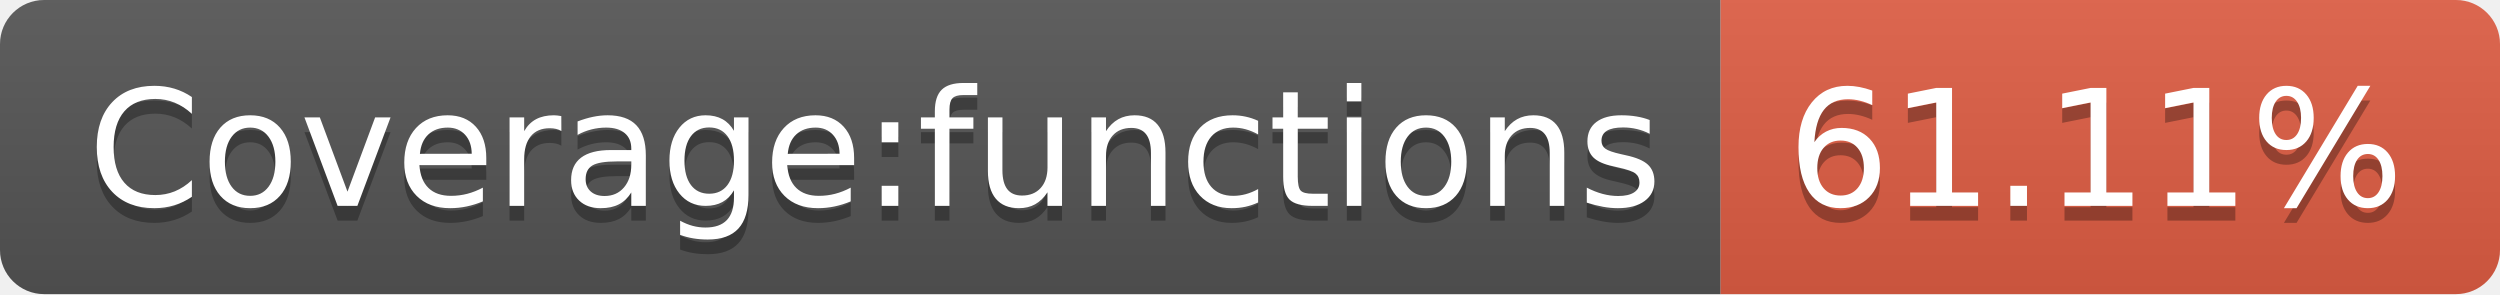
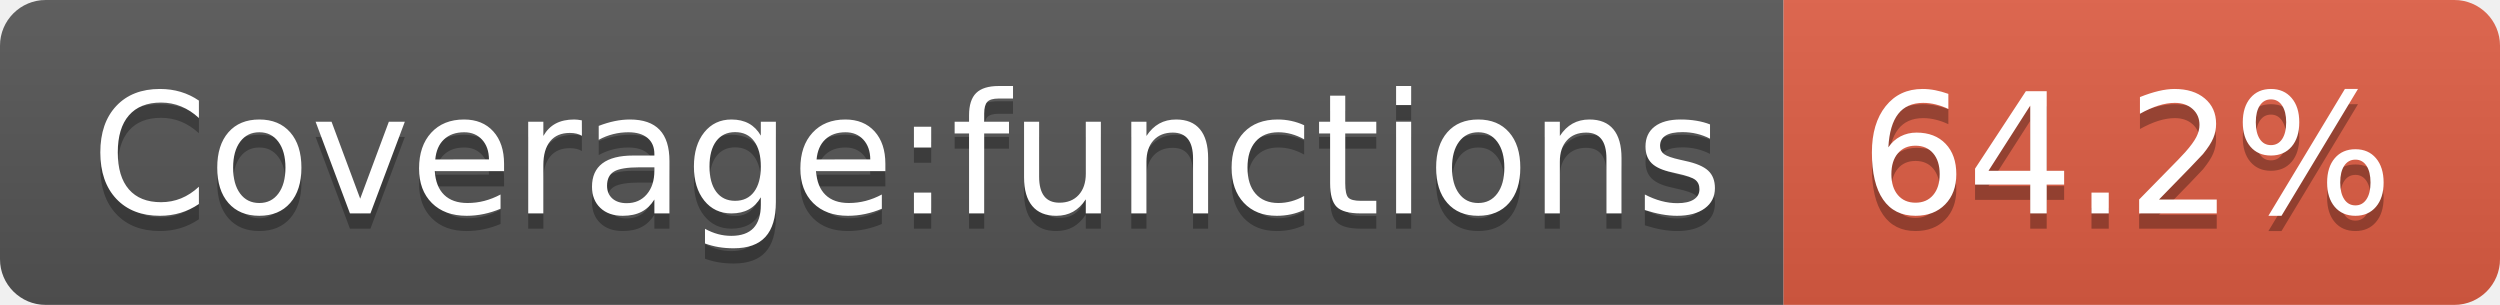
- <svg xmlns="http://www.w3.org/2000/svg" width="170" height="20" role="img" aria-label="Coverage:functions: 61.11%">
+ <svg xmlns="http://www.w3.org/2000/svg" width="164" height="20" role="img" aria-label="Coverage:functions: 64.2%">
  <linearGradient id="s" x2="0" y2="100%">
    <stop offset="0" stop-color="#bbb" stop-opacity=".1" />
    <stop offset="1" stop-opacity=".1" />
  </linearGradient>
  <clipPath id="r">
-     <rect width="170" height="20" rx="3" fill="#fff" />
+     <rect width="164" height="20" rx="3" fill="#fff" />
  </clipPath>
  <g clip-path="url(#r)">
    <rect width="117" height="20" fill="#555" />
-     <rect x="117" width="53" height="20" fill="#e05d44" />
-     <rect width="170" height="20" fill="url(#s)" />
+     <rect x="117" width="47" height="20" fill="#e05d44" />
+     <rect width="164" height="20" fill="url(#s)" />
  </g>
  <g fill="#fff" text-anchor="middle" font-family="Verdana,Geneva,DejaVu Sans,sans-serif" text-rendering="geometricPrecision" font-size="110">
    <text aria-hidden="true" x="595" y="150" fill="#010101" fill-opacity=".3" transform="scale(.1)" textLength="1070">Coverage:functions</text>
    <text x="595" y="140" transform="scale(.1)" fill="#fff" textLength="1070">Coverage:functions</text>
-     <text aria-hidden="true" x="1425" y="150" fill="#010101" fill-opacity=".3" transform="scale(.1)" textLength="430">61.11%</text>
-     <text x="1425" y="140" transform="scale(.1)" fill="#fff" textLength="430">61.11%</text>
+     <text aria-hidden="true" x="1395" y="150" fill="#010101" fill-opacity=".3" transform="scale(.1)" textLength="370">64.2%</text>
+     <text x="1395" y="140" transform="scale(.1)" fill="#fff" textLength="370">64.2%</text>
  </g>
</svg>
